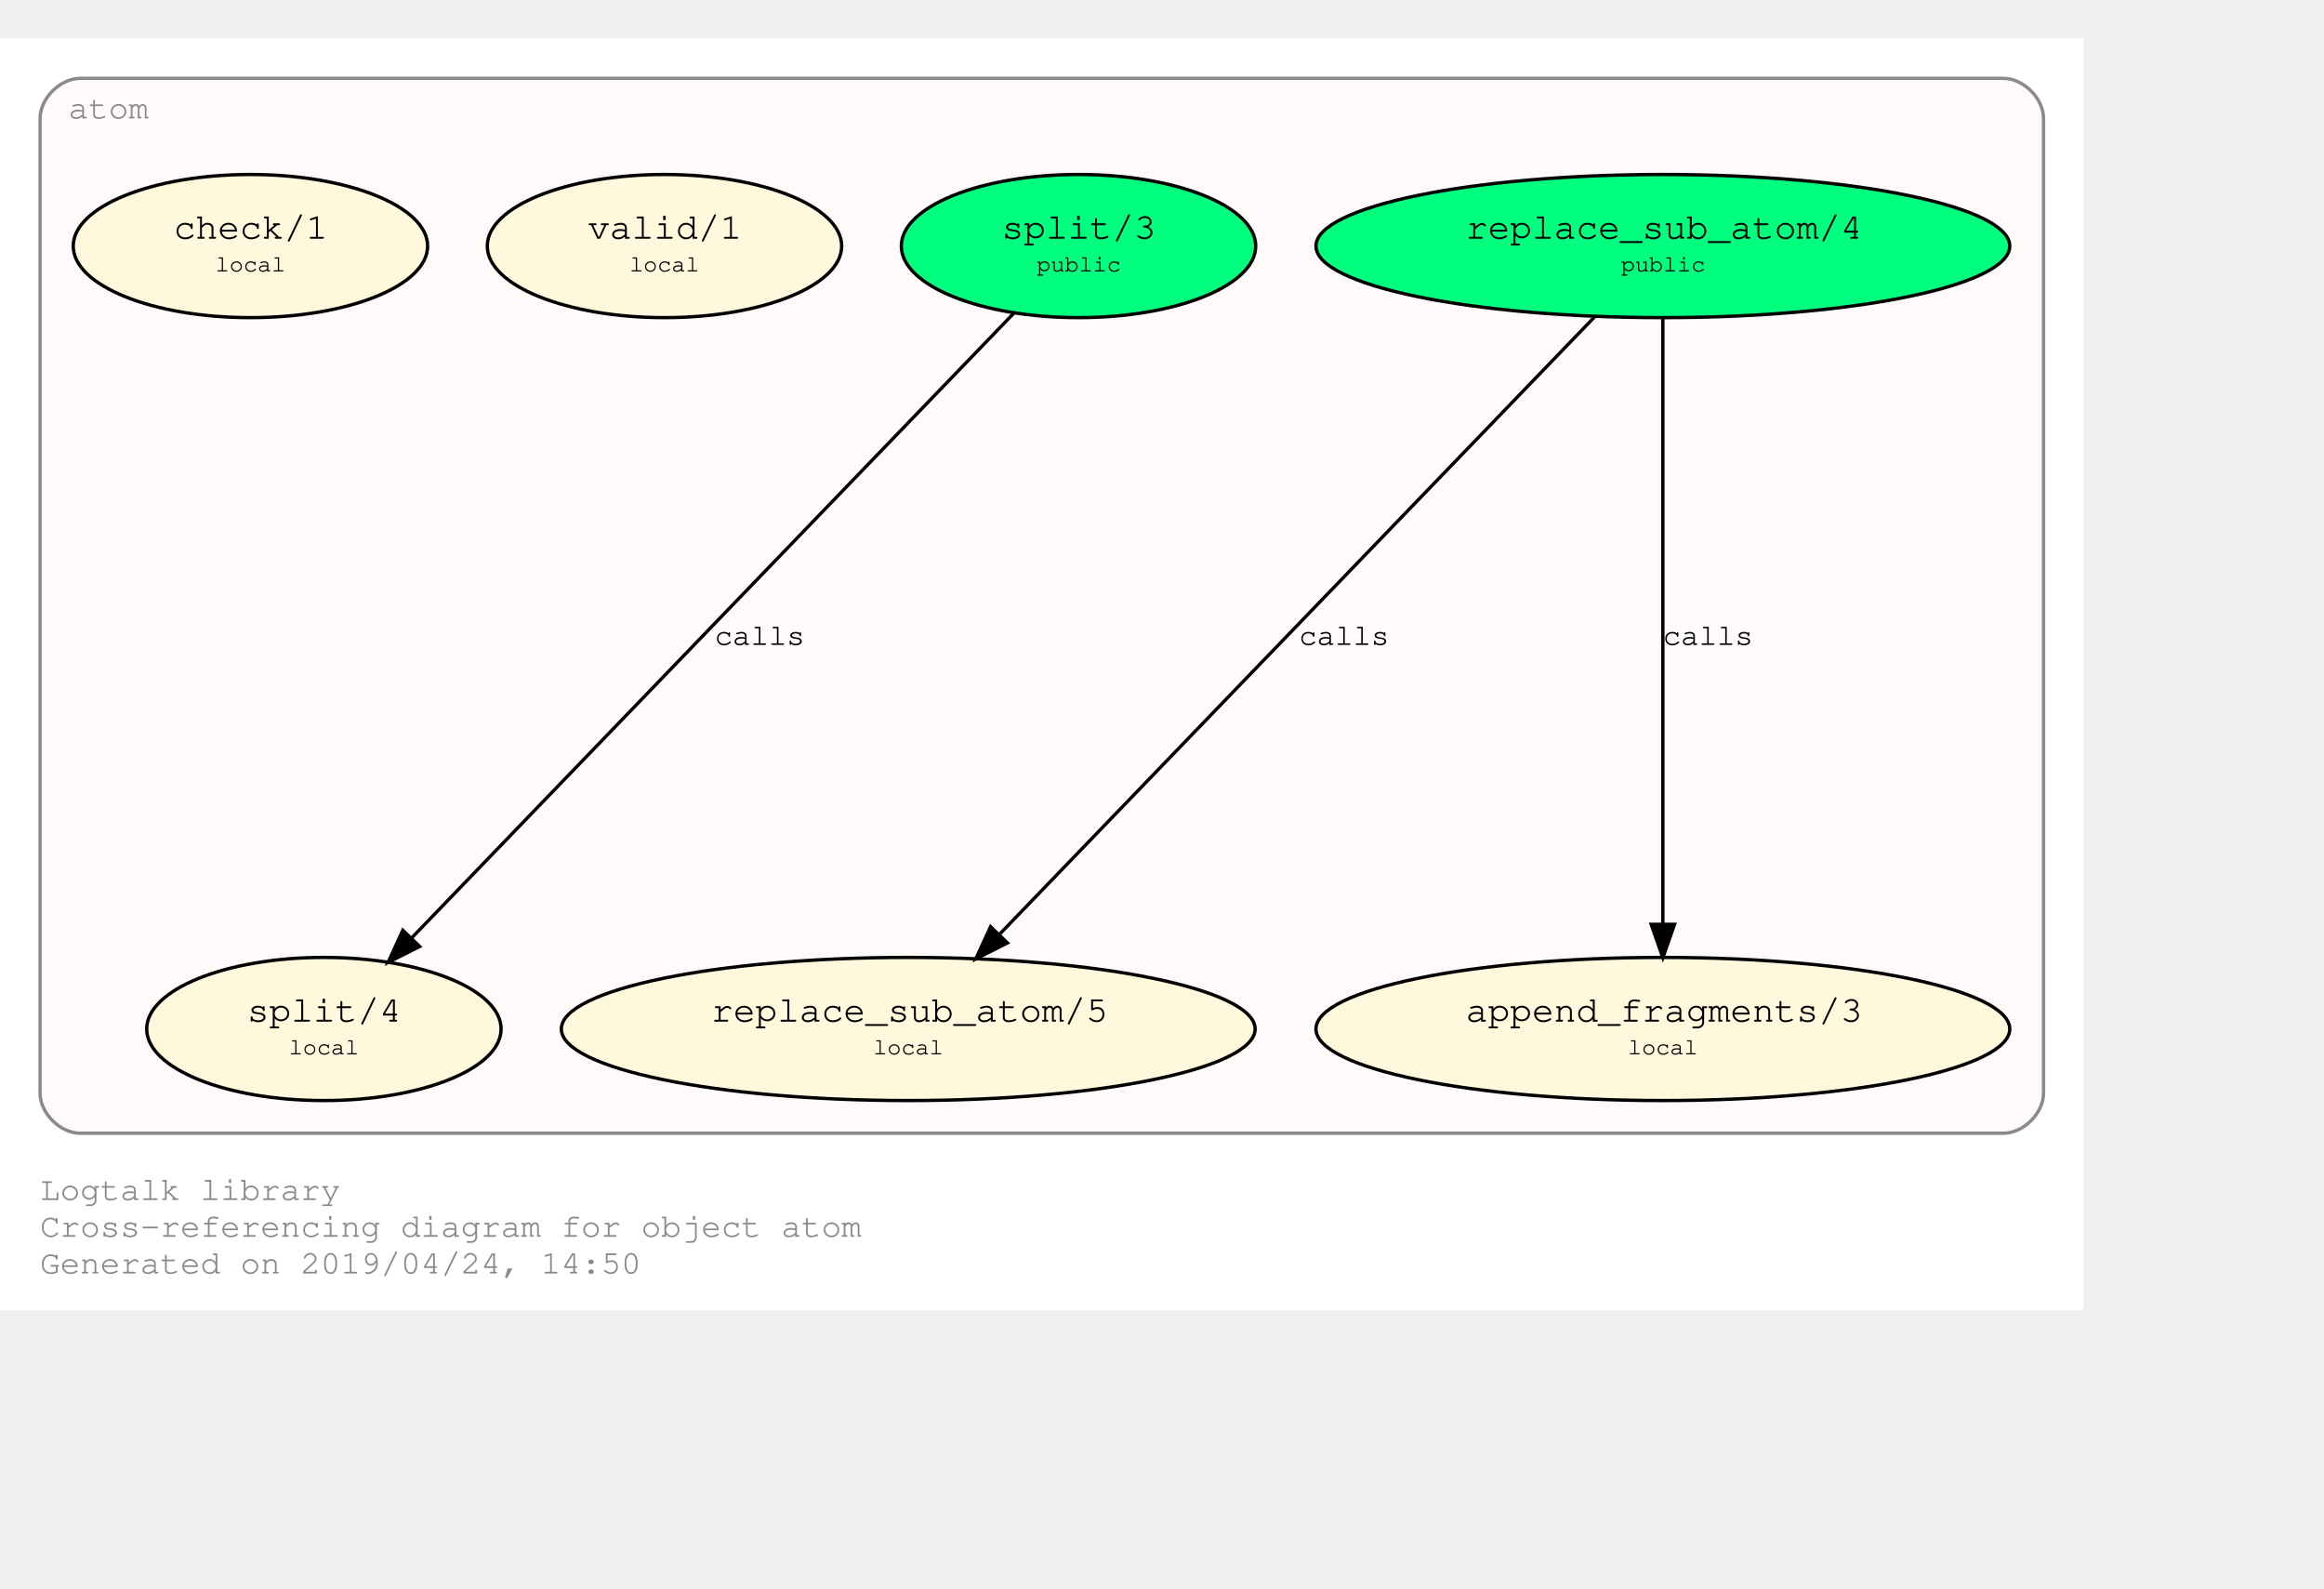
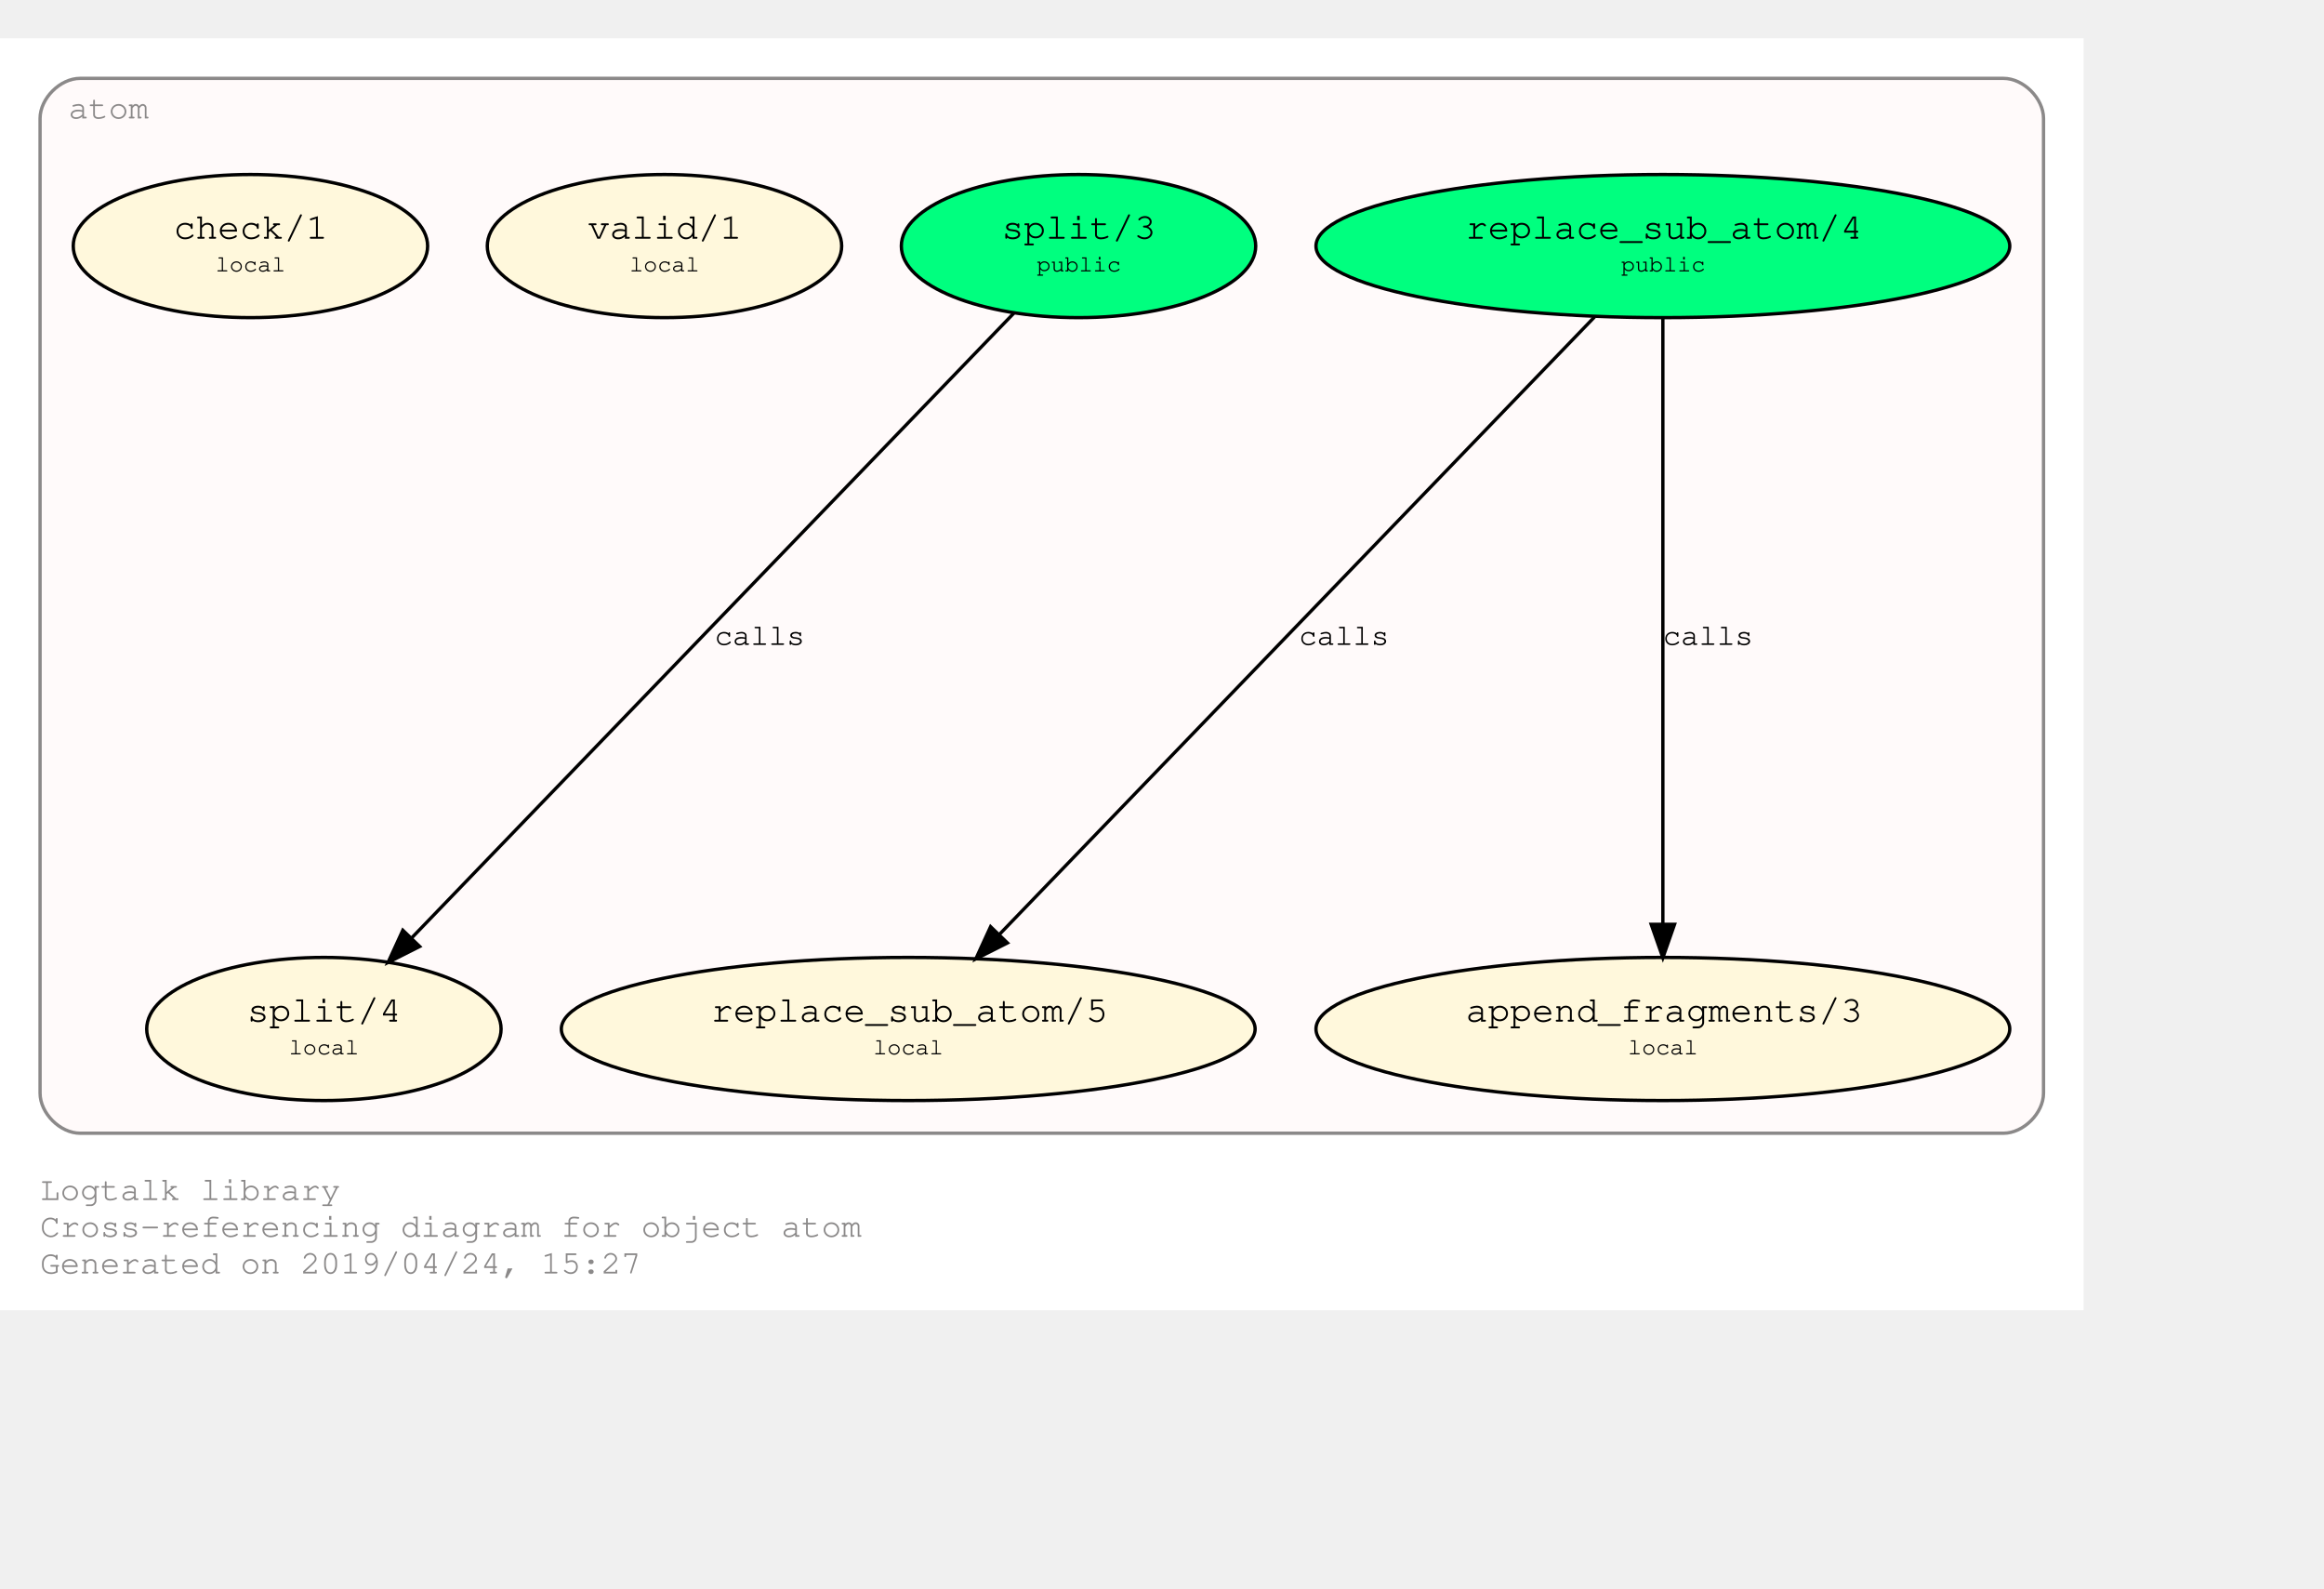
<svg xmlns="http://www.w3.org/2000/svg" xmlns:xlink="http://www.w3.org/1999/xlink" width="768pt" height="525pt" viewBox="72.00 72.00 696.00 452.85">
  <g id="graph0" class="graph" transform="scale(1 1) rotate(0) translate(76 448.8528)">
    <polygon fill="#ffffff" stroke="transparent" points="-4,4 -4,-376.853 620,-376.853 620,4 -4,4" />
    <text text-anchor="start" x="8" y="-29" font-family="Courier,monospace" font-size="10.00" fill="#8b8989">Logtalk library</text>
    <text text-anchor="start" x="8" y="-18" font-family="Courier,monospace" font-size="10.00" fill="#8b8989">Cross-referencing diagram for object atom</text>
-     <text text-anchor="start" x="8" y="-7" font-family="Courier,monospace" font-size="10.00" fill="#8b8989">Generated on 2019/04/24, 14:50</text>
+     <text text-anchor="start" x="8" y="-7" font-family="Courier,monospace" font-size="10.00" fill="#8b8989">Generated on 2019/04/24, 15:27</text>
    <g id="clust1" class="cluster">
      <g id="a_clust1">
        <a xlink:href="https://github.com/LogtalkDotOrg/logtalk3/tree/master/library/atom.lgt" xlink:title="https://github.com/LogtalkDotOrg/logtalk3/tree/master/library/atom.lgt">
          <path fill="#fffafa" stroke="#8b8989" d="M20,-49C20,-49 596,-49 596,-49 602,-49 608,-55 608,-61 608,-61 608,-352.853 608,-352.853 608,-358.853 602,-364.853 596,-364.853 596,-364.853 20,-364.853 20,-364.853 14,-364.853 8,-358.853 8,-352.853 8,-352.853 8,-61 8,-61 8,-55 14,-49 20,-49" />
          <text text-anchor="middle" x="28.5" y="-352.853" font-family="Courier,monospace" font-size="10.00" fill="#8b8989">atom</text>
        </a>
      </g>
    </g>
    <g id="node1" class="node">
      <g id="a_node1">
        <a xlink:href="https://github.com/LogtalkDotOrg/logtalk3/tree/master/library/atom.lgt#L31" xlink:title="https://github.com/LogtalkDotOrg/logtalk3/tree/master/library/atom.lgt#L31">
          <ellipse fill="#00ff7f" stroke="#000000" cx="494" cy="-314.64" rx="103.889" ry="21.429" />
          <text text-anchor="start" x="429" y="-317.44" font-family="Courier,monospace" font-size="9.00" fill="#000000"> </text>
          <text text-anchor="start" x="435" y="-316.84" font-family="Courier,monospace" font-size="11.00" fill="#000000">replace_sub_atom/4</text>
          <text text-anchor="start" x="554" y="-317.44" font-family="Courier,monospace" font-size="9.00" fill="#000000"> </text>
          <text text-anchor="start" x="429" y="-306.44" font-family="Courier,monospace" font-size="9.00" fill="#000000"> </text>
          <text text-anchor="start" x="481.5" y="-307.04" font-family="Courier,monospace" font-size="7.00" fill="#000000">public</text>
          <text text-anchor="start" x="554" y="-306.44" font-family="Courier,monospace" font-size="9.00" fill="#000000"> </text>
        </a>
      </g>
    </g>
    <g id="node4" class="node">
      <g id="a_node4">
        <a xlink:href="https://github.com/LogtalkDotOrg/logtalk3/tree/master/library/atom.lgt#L53" xlink:title="https://github.com/LogtalkDotOrg/logtalk3/tree/master/library/atom.lgt#L53">
          <ellipse fill="#fff8dc" stroke="#000000" cx="268" cy="-80.213" rx="103.889" ry="21.429" />
          <text text-anchor="start" x="203" y="-83.013" font-family="Courier,monospace" font-size="9.00" fill="#000000"> </text>
          <text text-anchor="start" x="209" y="-82.413" font-family="Courier,monospace" font-size="11.00" fill="#000000">replace_sub_atom/5</text>
          <text text-anchor="start" x="328" y="-83.013" font-family="Courier,monospace" font-size="9.00" fill="#000000"> </text>
          <text text-anchor="start" x="203" y="-72.013" font-family="Courier,monospace" font-size="9.00" fill="#000000"> </text>
          <text text-anchor="start" x="257.5" y="-72.613" font-family="Courier,monospace" font-size="7.00" fill="#000000">local</text>
          <text text-anchor="start" x="328" y="-72.013" font-family="Courier,monospace" font-size="9.00" fill="#000000"> </text>
        </a>
      </g>
    </g>
    <g id="edge1" class="edge">
      <g id="a_edge1">
        <a xlink:href="https://github.com/LogtalkDotOrg/logtalk3/tree/master/library/atom.lgt#L45" xlink:title="calls">
          <path fill="none" stroke="#000000" d="M473.545,-293.422C432.703,-251.057 341.043,-155.979 295.196,-108.423" />
          <polygon fill="#000000" stroke="#000000" points="297.706,-105.984 288.245,-101.214 292.666,-110.842 297.706,-105.984" />
        </a>
      </g>
      <g id="a_edge1-label">
        <a xlink:href="https://github.com/LogtalkDotOrg/logtalk3/tree/master/library/atom.lgt#L45" xlink:title="https://github.com/LogtalkDotOrg/logtalk3/tree/master/library/atom.lgt#L45">
          <text text-anchor="start" x="385" y="-195.226" font-family="Courier,monospace" font-size="9.00" fill="#000000">calls</text>
        </a>
      </g>
    </g>
    <g id="node5" class="node">
      <g id="a_node5">
        <a xlink:href="https://github.com/LogtalkDotOrg/logtalk3/tree/master/library/atom.lgt#L64" xlink:title="https://github.com/LogtalkDotOrg/logtalk3/tree/master/library/atom.lgt#L64">
          <ellipse fill="#fff8dc" stroke="#000000" cx="494" cy="-80.213" rx="103.889" ry="21.429" />
          <text text-anchor="start" x="429" y="-83.013" font-family="Courier,monospace" font-size="9.00" fill="#000000"> </text>
          <text text-anchor="start" x="435" y="-82.413" font-family="Courier,monospace" font-size="11.00" fill="#000000">append_fragments/3</text>
          <text text-anchor="start" x="554" y="-83.013" font-family="Courier,monospace" font-size="9.00" fill="#000000"> </text>
          <text text-anchor="start" x="429" y="-72.013" font-family="Courier,monospace" font-size="9.00" fill="#000000"> </text>
          <text text-anchor="start" x="483.5" y="-72.613" font-family="Courier,monospace" font-size="7.00" fill="#000000">local</text>
          <text text-anchor="start" x="554" y="-72.013" font-family="Courier,monospace" font-size="9.00" fill="#000000"> </text>
        </a>
      </g>
    </g>
    <g id="edge2" class="edge">
      <g id="a_edge2">
        <a xlink:href="https://github.com/LogtalkDotOrg/logtalk3/tree/master/library/atom.lgt#L45" xlink:title="calls">
          <path fill="none" stroke="#000000" d="M494,-293.422C494,-252.033 494,-160.334 494,-111.786" />
          <polygon fill="#000000" stroke="#000000" points="497.5,-111.551 494,-101.551 490.5,-111.551 497.5,-111.551" />
        </a>
      </g>
      <g id="a_edge2-label">
        <a xlink:href="https://github.com/LogtalkDotOrg/logtalk3/tree/master/library/atom.lgt#L45" xlink:title="https://github.com/LogtalkDotOrg/logtalk3/tree/master/library/atom.lgt#L45">
          <text text-anchor="start" x="494" y="-195.226" font-family="Courier,monospace" font-size="9.00" fill="#000000">calls</text>
        </a>
      </g>
    </g>
    <g id="node2" class="node">
      <g id="a_node2">
        <a xlink:href="https://github.com/LogtalkDotOrg/logtalk3/tree/master/library/atom.lgt#L38" xlink:title="https://github.com/LogtalkDotOrg/logtalk3/tree/master/library/atom.lgt#L38">
          <ellipse fill="#00ff7f" stroke="#000000" cx="319" cy="-314.64" rx="53.066" ry="21.429" />
          <text text-anchor="start" x="290" y="-317.44" font-family="Courier,monospace" font-size="9.00" fill="#000000"> </text>
          <text text-anchor="start" x="296" y="-316.84" font-family="Courier,monospace" font-size="11.00" fill="#000000">split/3</text>
          <text text-anchor="start" x="343" y="-317.44" font-family="Courier,monospace" font-size="9.00" fill="#000000"> </text>
          <text text-anchor="start" x="290" y="-306.44" font-family="Courier,monospace" font-size="9.00" fill="#000000"> </text>
          <text text-anchor="start" x="306.5" y="-307.04" font-family="Courier,monospace" font-size="7.00" fill="#000000">public</text>
          <text text-anchor="start" x="343" y="-306.44" font-family="Courier,monospace" font-size="9.00" fill="#000000"> </text>
        </a>
      </g>
    </g>
    <g id="node6" class="node">
      <g id="a_node6">
        <a xlink:href="https://github.com/LogtalkDotOrg/logtalk3/tree/master/library/atom.lgt#L73" xlink:title="https://github.com/LogtalkDotOrg/logtalk3/tree/master/library/atom.lgt#L73">
          <ellipse fill="#fff8dc" stroke="#000000" cx="93" cy="-80.213" rx="53.066" ry="21.429" />
          <text text-anchor="start" x="64" y="-83.013" font-family="Courier,monospace" font-size="9.00" fill="#000000"> </text>
          <text text-anchor="start" x="70" y="-82.413" font-family="Courier,monospace" font-size="11.00" fill="#000000">split/4</text>
          <text text-anchor="start" x="117" y="-83.013" font-family="Courier,monospace" font-size="9.00" fill="#000000"> </text>
          <text text-anchor="start" x="64" y="-72.013" font-family="Courier,monospace" font-size="9.00" fill="#000000"> </text>
          <text text-anchor="start" x="82.5" y="-72.613" font-family="Courier,monospace" font-size="7.00" fill="#000000">local</text>
          <text text-anchor="start" x="117" y="-72.013" font-family="Courier,monospace" font-size="9.00" fill="#000000"> </text>
        </a>
      </g>
    </g>
    <g id="edge3" class="edge">
      <g id="a_edge3">
        <a xlink:href="https://github.com/LogtalkDotOrg/logtalk3/tree/master/library/atom.lgt#L69" xlink:title="calls">
          <path fill="none" stroke="#000000" d="M299.731,-294.652C259.202,-252.612 165.095,-154.996 119.162,-107.351" />
          <polygon fill="#000000" stroke="#000000" points="121.68,-104.92 112.22,-100.15 116.641,-109.778 121.68,-104.92" />
        </a>
      </g>
      <g id="a_edge3-label">
        <a xlink:href="https://github.com/LogtalkDotOrg/logtalk3/tree/master/library/atom.lgt#L69" xlink:title="https://github.com/LogtalkDotOrg/logtalk3/tree/master/library/atom.lgt#L69">
          <text text-anchor="start" x="210" y="-195.226" font-family="Courier,monospace" font-size="9.00" fill="#000000">calls</text>
        </a>
      </g>
    </g>
    <g id="node3" class="node">
      <g id="a_node3">
        <a xlink:href="https://github.com/LogtalkDotOrg/logtalk3/tree/master/library/atom.lgt#L84" xlink:title="https://github.com/LogtalkDotOrg/logtalk3/tree/master/library/atom.lgt#L84">
          <ellipse fill="#fff8dc" stroke="#000000" cx="195" cy="-314.64" rx="53.066" ry="21.429" />
          <text text-anchor="start" x="166" y="-317.44" font-family="Courier,monospace" font-size="9.00" fill="#000000"> </text>
          <text text-anchor="start" x="172" y="-316.84" font-family="Courier,monospace" font-size="11.00" fill="#000000">valid/1</text>
          <text text-anchor="start" x="219" y="-317.44" font-family="Courier,monospace" font-size="9.00" fill="#000000"> </text>
          <text text-anchor="start" x="166" y="-306.44" font-family="Courier,monospace" font-size="9.00" fill="#000000"> </text>
          <text text-anchor="start" x="184.5" y="-307.04" font-family="Courier,monospace" font-size="7.00" fill="#000000">local</text>
          <text text-anchor="start" x="219" y="-306.44" font-family="Courier,monospace" font-size="9.00" fill="#000000"> </text>
        </a>
      </g>
    </g>
    <g id="node7" class="node">
      <g id="a_node7">
        <a xlink:href="https://github.com/LogtalkDotOrg/logtalk3/tree/master/library/atom.lgt#L87" xlink:title="https://github.com/LogtalkDotOrg/logtalk3/tree/master/library/atom.lgt#L87">
          <ellipse fill="#fff8dc" stroke="#000000" cx="71" cy="-314.64" rx="53.066" ry="21.429" />
          <text text-anchor="start" x="42" y="-317.44" font-family="Courier,monospace" font-size="9.00" fill="#000000"> </text>
          <text text-anchor="start" x="48" y="-316.84" font-family="Courier,monospace" font-size="11.00" fill="#000000">check/1</text>
          <text text-anchor="start" x="95" y="-317.44" font-family="Courier,monospace" font-size="9.00" fill="#000000"> </text>
          <text text-anchor="start" x="42" y="-306.44" font-family="Courier,monospace" font-size="9.00" fill="#000000"> </text>
          <text text-anchor="start" x="60.5" y="-307.04" font-family="Courier,monospace" font-size="7.00" fill="#000000">local</text>
          <text text-anchor="start" x="95" y="-306.44" font-family="Courier,monospace" font-size="9.00" fill="#000000"> </text>
        </a>
      </g>
    </g>
  </g>
</svg>
